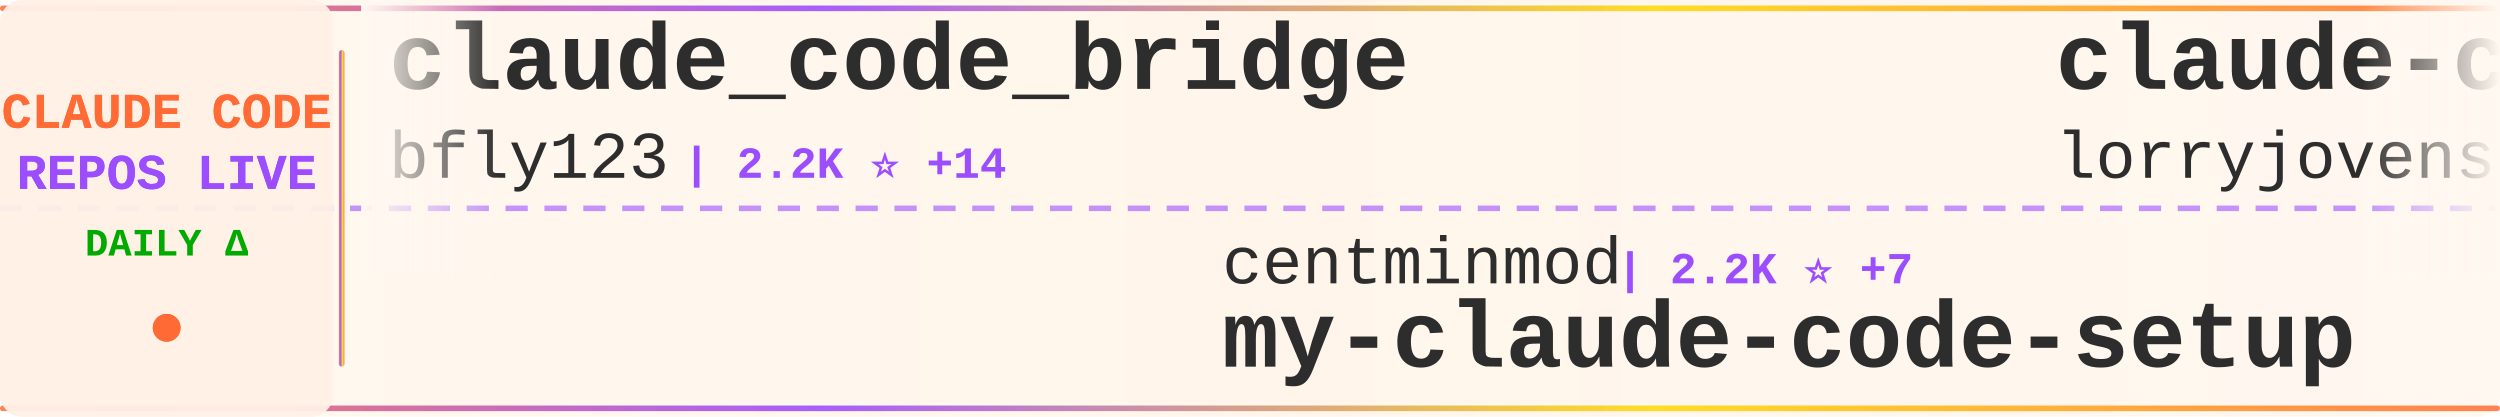
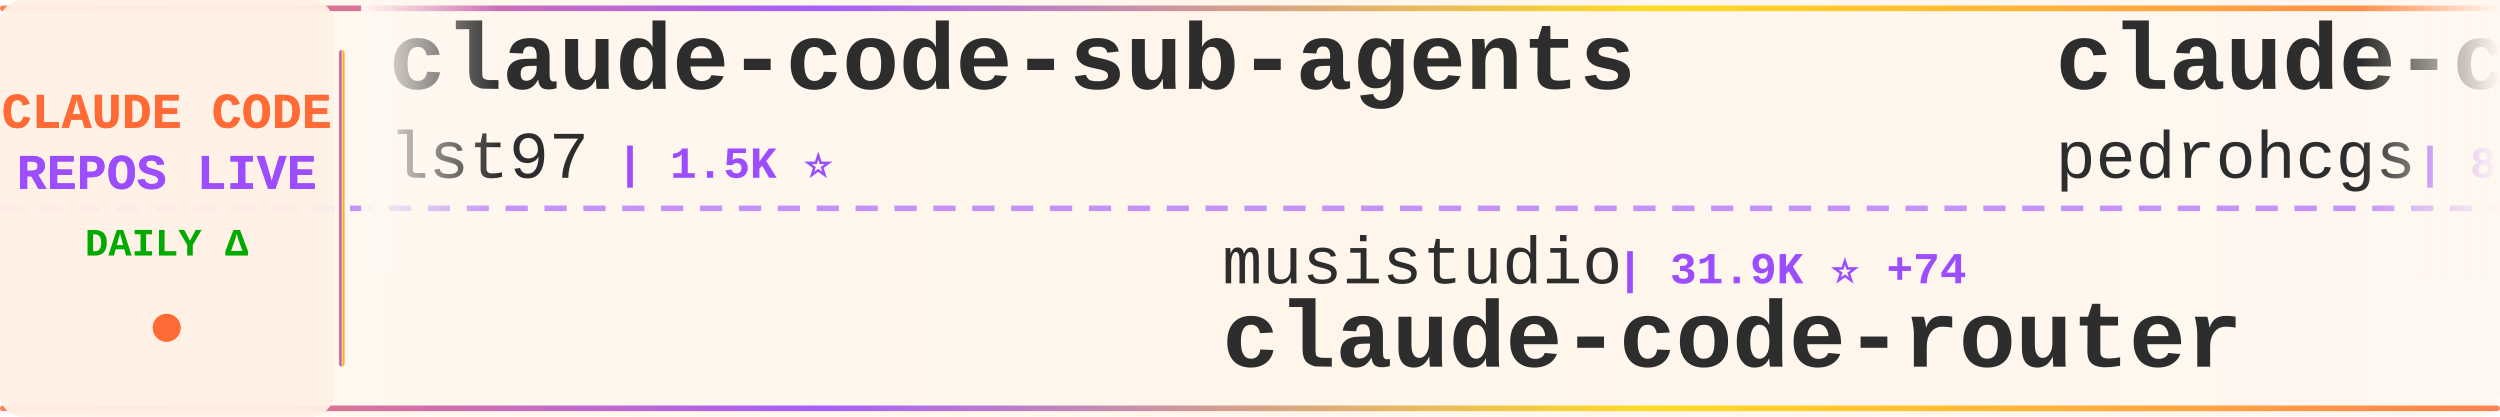
<svg xmlns="http://www.w3.org/2000/svg" width="900" height="150">
  <defs>
    <linearGradient id="tickerBg" x1="0%" y1="0%" x2="100%" y2="0%">
      <stop offset="0%" style="stop-color:#fff8f0;stop-opacity:0.98" />
      <stop offset="50%" style="stop-color:#fff5eb;stop-opacity:1" />
      <stop offset="100%" style="stop-color:#fff8f0;stop-opacity:0.98" />
    </linearGradient>
    <linearGradient id="borderGrad" x1="0%" y1="0%" x2="100%" y2="0%">
      <stop offset="0%" style="stop-color:#FF6B35;stop-opacity:0.85">
        <animate attributeName="stop-opacity" values="0.85;1;0.85" dur="2s" repeatCount="indefinite" />
      </stop>
      <stop offset="33%" style="stop-color:#9C4EFF;stop-opacity:0.9">
        <animate attributeName="stop-opacity" values="0.9;1;0.9" dur="2.2s" repeatCount="indefinite" />
      </stop>
      <stop offset="66%" style="stop-color:#FFD700;stop-opacity:0.85">
        <animate attributeName="stop-opacity" values="0.85;1;0.85" dur="1.8s" repeatCount="indefinite" />
      </stop>
      <stop offset="100%" style="stop-color:#FF6B35;stop-opacity:0.85">
        <animate attributeName="stop-opacity" values="0.85;1;0.85" dur="2s" repeatCount="indefinite" />
      </stop>
    </linearGradient>
    <filter id="textGlow">
      <feGaussianBlur stdDeviation="0.15" result="coloredBlur" />
      <feMerge>
        <feMergeNode in="coloredBlur" />
        <feMergeNode in="SourceGraphic" />
      </feMerge>
    </filter>
    <filter id="metricGlow">
      <feGaussianBlur stdDeviation="0.2" result="coloredBlur" />
      <feMerge>
        <feMergeNode in="coloredBlur" />
        <feMergeNode in="SourceGraphic" />
      </feMerge>
    </filter>
    <linearGradient id="leftFade" x1="0%" y1="0%" x2="100%" y2="0%">
      <stop offset="0%" style="stop-color:#fff8f0;stop-opacity:1" />
      <stop offset="100%" style="stop-color:#fff8f0;stop-opacity:0" />
    </linearGradient>
    <linearGradient id="rightFade" x1="0%" y1="0%" x2="100%" y2="0%">
      <stop offset="0%" style="stop-color:#fff8f0;stop-opacity:0" />
      <stop offset="100%" style="stop-color:#fff8f0;stop-opacity:1" />
    </linearGradient>
  </defs>
  <rect width="900" height="150" fill="url(#tickerBg)" rx="8" />
  <rect x="0" y="2" width="900" height="2" fill="url(#borderGrad)" rx="1" />
  <rect x="0" y="146" width="900" height="2" fill="url(#borderGrad)" rx="1" />
  <line x1="0" y1="75" x2="900" y2="75" stroke="#9C4EFF" stroke-width="2" stroke-dasharray="8 6" opacity="0.6" />
  <rect x="0" y="0" width="120" height="150" fill="#fff0e6" opacity="0.95" rx="8" />
  <text x="60" y="46" font-family="'Courier New', monospace" font-size="18" font-weight="bold" fill="#FF6B35" text-anchor="middle" filter="url(#textGlow)">
    CLAUDE CODE
  </text>
  <text x="60" y="68" font-family="'Courier New', monospace" font-size="18" font-weight="bold" fill="#9C4EFF" text-anchor="middle" filter="url(#textGlow)">
    REPOS LIVE
  </text>
  <text x="60" y="92" font-family="'Courier New', monospace" font-size="14" font-weight="bold" fill="#00aa00" text-anchor="middle">
    DAILY Δ
  </text>
  <circle cx="60" cy="118" r="5" fill="#FF6B35" filter="url(#metricGlow)">
    <animate attributeName="r" values="4;6;4" dur="1.5s" repeatCount="indefinite" />
    <animate attributeName="opacity" values="0.6;1;0.6" dur="1.5s" repeatCount="indefinite" />
  </circle>
  <rect x="122" y="18" width="2" height="114" fill="url(#borderGrad)" rx="1" />
  <clipPath id="tickerClip">
    <rect x="130" y="0" width="770" height="150" />
  </clipPath>
  <g clip-path="url(#tickerClip)">
    <g id="tickerItems">
      <animateTransform attributeName="transform" attributeType="XML" type="translate" from="0 0" to="-3000 0" dur="54s" repeatCount="indefinite" />
      <g transform="translate(0, 0)">
-         <text x="140" y="32" font-family="'Courier New', monospace" font-size="34" font-weight="bold" fill="#2d2d2d">claude_code_bridge</text>
-         <text x="140" y="64" font-family="'Courier New', monospace" font-size="24" font-weight="normal" fill="#2d2d2d" opacity="1.0">bfly123</text>
-         <text x="246" y="64" font-family="'Courier New', monospace" font-size="16" font-weight="bold" fill="#9C4EFF"> | 2.2K ⭐ +14</text>
+         <text x="140" y="32" font-family="'Courier New', monospace" font-size="34" font-weight="bold" fill="#2d2d2d">claude-code-sub-agents</text>
+         <text x="140" y="64" font-family="'Courier New', monospace" font-size="24" font-weight="normal" fill="#2d2d2d" opacity="1.0">lst97</text>
+         <text x="222" y="64" font-family="'Courier New', monospace" font-size="16" font-weight="bold" fill="#9C4EFF"> | 1.5K ⭐</text>
      </g>
      <g transform="translate(300, 0)">
-         <text x="140" y="102" font-family="'Courier New', monospace" font-size="24" font-weight="normal" fill="#2d2d2d" opacity="1.0">centminmod</text>
-         <text x="282" y="102" font-family="'Courier New', monospace" font-size="16" font-weight="bold" fill="#9C4EFF"> | 2.2K ⭐ +7</text>
-         <text x="140" y="132" font-family="'Courier New', monospace" font-size="34" font-weight="bold" fill="#2d2d2d">my-claude-code-setup</text>
+         <text x="140" y="102" font-family="'Courier New', monospace" font-size="24" font-weight="normal" fill="#2d2d2d" opacity="1.0">musistudio</text>
+         <text x="282" y="102" font-family="'Courier New', monospace" font-size="16" font-weight="bold" fill="#9C4EFF"> | 31.9K ⭐ +74</text>
+         <text x="140" y="132" font-family="'Courier New', monospace" font-size="34" font-weight="bold" fill="#2d2d2d">claude-code-router</text>
      </g>
      <g transform="translate(600, 0)">
-         <text x="140" y="32" font-family="'Courier New', monospace" font-size="34" font-weight="bold" fill="#2d2d2d">claude-code-rust</text>
-         <text x="140" y="64" font-family="'Courier New', monospace" font-size="24" font-weight="normal" fill="#2d2d2d" opacity="1.0">lorryjovens-hub</text>
-         <text x="342" y="64" font-family="'Courier New', monospace" font-size="16" font-weight="bold" fill="#9C4EFF"> | 1.3K ⭐ +31</text>
+         <text x="140" y="32" font-family="'Courier New', monospace" font-size="34" font-weight="bold" fill="#2d2d2d">claude-code-my-workflow</text>
+         <text x="140" y="64" font-family="'Courier New', monospace" font-size="24" font-weight="normal" fill="#2d2d2d" opacity="1.0">pedrohcgs</text>
+         <text x="270" y="64" font-family="'Courier New', monospace" font-size="16" font-weight="bold" fill="#9C4EFF"> | 877 ⭐ +12</text>
      </g>
      <g transform="translate(900, 0)">
-         <text x="140" y="102" font-family="'Courier New', monospace" font-size="24" font-weight="normal" fill="#2d2d2d" opacity="1.0">lintsinghua</text>
-         <text x="294" y="102" font-family="'Courier New', monospace" font-size="16" font-weight="bold" fill="#9C4EFF"> | 2.5K ⭐ +72</text>
-         <text x="140" y="132" font-family="'Courier New', monospace" font-size="34" font-weight="bold" fill="#2d2d2d">claude-code-book</text>
+         <text x="140" y="102" font-family="'Courier New', monospace" font-size="24" font-weight="normal" fill="#2d2d2d" opacity="1.0">Windy3f3f3f3f</text>
+         <text x="318" y="102" font-family="'Courier New', monospace" font-size="16" font-weight="bold" fill="#9C4EFF"> | 1.7K ⭐ +47</text>
+         <text x="140" y="132" font-family="'Courier New', monospace" font-size="34" font-weight="bold" fill="#2d2d2d">how-claude-code-works</text>
      </g>
      <g transform="translate(1200, 0)">
-         <text x="140" y="32" font-family="'Courier New', monospace" font-size="34" font-weight="bold" fill="#2d2d2d">agents</text>
-         <text x="140" y="64" font-family="'Courier New', monospace" font-size="24" font-weight="normal" fill="#2d2d2d" opacity="1.0">wshobson</text>
-         <text x="258" y="64" font-family="'Courier New', monospace" font-size="16" font-weight="bold" fill="#9C4EFF"> | 33.3K ⭐ +88</text>
+         <text x="140" y="32" font-family="'Courier New', monospace" font-size="34" font-weight="bold" fill="#2d2d2d">edmunds-claude-code</text>
+         <text x="140" y="64" font-family="'Courier New', monospace" font-size="24" font-weight="normal" fill="#2d2d2d" opacity="1.0">edmund-io</text>
+         <text x="270" y="64" font-family="'Courier New', monospace" font-size="16" font-weight="bold" fill="#9C4EFF"> | 1.4K ⭐ +1</text>
      </g>
      <g transform="translate(1500, 0)">
-         <text x="140" y="102" font-family="'Courier New', monospace" font-size="24" font-weight="normal" fill="#2d2d2d" opacity="1.0">shanraisshan</text>
-         <text x="306" y="102" font-family="'Courier New', monospace" font-size="16" font-weight="bold" fill="#9C4EFF"> | 34.1K ⭐ +1.0K</text>
-         <text x="140" y="132" font-family="'Courier New', monospace" font-size="34" font-weight="bold" fill="#2d2d2d">claude-code-best-practic...</text>
+         <text x="140" y="102" font-family="'Courier New', monospace" font-size="24" font-weight="normal" fill="#2d2d2d" opacity="1.0">shareAI-lab</text>
+         <text x="294" y="102" font-family="'Courier New', monospace" font-size="16" font-weight="bold" fill="#9C4EFF"> | 50.9K ⭐ +574</text>
+         <text x="140" y="132" font-family="'Courier New', monospace" font-size="34" font-weight="bold" fill="#2d2d2d">learn-claude-code</text>
      </g>
      <g transform="translate(1800, 0)">
-         <text x="140" y="32" font-family="'Courier New', monospace" font-size="34" font-weight="bold" fill="#2d2d2d">ralph</text>
-         <text x="140" y="64" font-family="'Courier New', monospace" font-size="24" font-weight="normal" fill="#2d2d2d" opacity="1.0">snarktank</text>
-         <text x="270" y="64" font-family="'Courier New', monospace" font-size="16" font-weight="bold" fill="#9C4EFF"> | 14.9K ⭐ +268</text>
+         <text x="140" y="32" font-family="'Courier New', monospace" font-size="34" font-weight="bold" fill="#2d2d2d">Claude-code</text>
+         <text x="140" y="64" font-family="'Courier New', monospace" font-size="24" font-weight="normal" fill="#2d2d2d" opacity="1.0">fazxes</text>
+         <text x="234" y="64" font-family="'Courier New', monospace" font-size="16" font-weight="bold" fill="#9C4EFF"> | 200 ⭐ +1</text>
      </g>
      <g transform="translate(2100, 0)">
-         <text x="140" y="102" font-family="'Courier New', monospace" font-size="24" font-weight="normal" fill="#2d2d2d" opacity="1.0">Yuyz0112</text>
-         <text x="258" y="102" font-family="'Courier New', monospace" font-size="16" font-weight="bold" fill="#9C4EFF"> | 2.3K ⭐ +4</text>
-         <text x="140" y="132" font-family="'Courier New', monospace" font-size="34" font-weight="bold" fill="#2d2d2d">claude-code-reverse</text>
+         <text x="140" y="102" font-family="'Courier New', monospace" font-size="24" font-weight="normal" fill="#2d2d2d" opacity="1.0">kodu-ai</text>
+         <text x="246" y="102" font-family="'Courier New', monospace" font-size="16" font-weight="bold" fill="#9C4EFF"> | 5.3K ⭐ +1</text>
+         <text x="140" y="132" font-family="'Courier New', monospace" font-size="34" font-weight="bold" fill="#2d2d2d">claude-coder</text>
      </g>
      <g transform="translate(2400, 0)">
-         <text x="140" y="32" font-family="'Courier New', monospace" font-size="34" font-weight="bold" fill="#2d2d2d">claude-code-action</text>
-         <text x="140" y="64" font-family="'Courier New', monospace" font-size="24" font-weight="normal" fill="#2d2d2d" opacity="1.0">anthropics</text>
-         <text x="282" y="64" font-family="'Courier New', monospace" font-size="16" font-weight="bold" fill="#9C4EFF"> | 7.0K ⭐ +22</text>
+         <text x="140" y="32" font-family="'Courier New', monospace" font-size="34" font-weight="bold" fill="#2d2d2d">gstack</text>
+         <text x="140" y="64" font-family="'Courier New', monospace" font-size="24" font-weight="normal" fill="#2d2d2d" opacity="1.0">garrytan</text>
+         <text x="258" y="64" font-family="'Courier New', monospace" font-size="16" font-weight="bold" fill="#9C4EFF"> | 68.5K ⭐ +1.1K</text>
      </g>
      <g transform="translate(2700, 0)">
-         <text x="140" y="102" font-family="'Courier New', monospace" font-size="24" font-weight="normal" fill="#2d2d2d" opacity="1.0">VoltAgent</text>
-         <text x="270" y="102" font-family="'Courier New', monospace" font-size="16" font-weight="bold" fill="#9C4EFF"> | 16.8K ⭐ +106</text>
-         <text x="140" y="132" font-family="'Courier New', monospace" font-size="34" font-weight="bold" fill="#2d2d2d">awesome-claude-code-suba...</text>
+         <text x="140" y="102" font-family="'Courier New', monospace" font-size="24" font-weight="normal" fill="#2d2d2d" opacity="1.0">LING71671</text>
+         <text x="270" y="102" font-family="'Courier New', monospace" font-size="16" font-weight="bold" fill="#9C4EFF"> | 706 ⭐ +8</text>
+         <text x="140" y="132" font-family="'Courier New', monospace" font-size="34" font-weight="bold" fill="#2d2d2d">Open-ClaudeCode</text>
      </g>
      <g transform="translate(3000, 0)">
-         <text x="140" y="32" font-family="'Courier New', monospace" font-size="34" font-weight="bold" fill="#2d2d2d">claude_code_bridge</text>
-         <text x="140" y="64" font-family="'Courier New', monospace" font-size="24" font-weight="normal" fill="#2d2d2d" opacity="1.0">bfly123</text>
-         <text x="246" y="64" font-family="'Courier New', monospace" font-size="16" font-weight="bold" fill="#9C4EFF"> | 2.2K ⭐ +14</text>
+         <text x="140" y="32" font-family="'Courier New', monospace" font-size="34" font-weight="bold" fill="#2d2d2d">claude-code-sub-agents</text>
+         <text x="140" y="64" font-family="'Courier New', monospace" font-size="24" font-weight="normal" fill="#2d2d2d" opacity="1.0">lst97</text>
+         <text x="222" y="64" font-family="'Courier New', monospace" font-size="16" font-weight="bold" fill="#9C4EFF"> | 1.5K ⭐</text>
      </g>
      <g transform="translate(3300, 0)">
-         <text x="140" y="102" font-family="'Courier New', monospace" font-size="24" font-weight="normal" fill="#2d2d2d" opacity="1.0">centminmod</text>
-         <text x="282" y="102" font-family="'Courier New', monospace" font-size="16" font-weight="bold" fill="#9C4EFF"> | 2.2K ⭐ +7</text>
-         <text x="140" y="132" font-family="'Courier New', monospace" font-size="34" font-weight="bold" fill="#2d2d2d">my-claude-code-setup</text>
+         <text x="140" y="102" font-family="'Courier New', monospace" font-size="24" font-weight="normal" fill="#2d2d2d" opacity="1.0">musistudio</text>
+         <text x="282" y="102" font-family="'Courier New', monospace" font-size="16" font-weight="bold" fill="#9C4EFF"> | 31.9K ⭐ +74</text>
+         <text x="140" y="132" font-family="'Courier New', monospace" font-size="34" font-weight="bold" fill="#2d2d2d">claude-code-router</text>
      </g>
      <g transform="translate(3600, 0)">
-         <text x="140" y="32" font-family="'Courier New', monospace" font-size="34" font-weight="bold" fill="#2d2d2d">claude-code-rust</text>
-         <text x="140" y="64" font-family="'Courier New', monospace" font-size="24" font-weight="normal" fill="#2d2d2d" opacity="1.0">lorryjovens-hub</text>
-         <text x="342" y="64" font-family="'Courier New', monospace" font-size="16" font-weight="bold" fill="#9C4EFF"> | 1.3K ⭐ +31</text>
+         <text x="140" y="32" font-family="'Courier New', monospace" font-size="34" font-weight="bold" fill="#2d2d2d">claude-code-my-workflow</text>
+         <text x="140" y="64" font-family="'Courier New', monospace" font-size="24" font-weight="normal" fill="#2d2d2d" opacity="1.0">pedrohcgs</text>
+         <text x="270" y="64" font-family="'Courier New', monospace" font-size="16" font-weight="bold" fill="#9C4EFF"> | 877 ⭐ +12</text>
      </g>
      <g transform="translate(3900, 0)">
-         <text x="140" y="102" font-family="'Courier New', monospace" font-size="24" font-weight="normal" fill="#2d2d2d" opacity="1.0">lintsinghua</text>
-         <text x="294" y="102" font-family="'Courier New', monospace" font-size="16" font-weight="bold" fill="#9C4EFF"> | 2.5K ⭐ +72</text>
-         <text x="140" y="132" font-family="'Courier New', monospace" font-size="34" font-weight="bold" fill="#2d2d2d">claude-code-book</text>
+         <text x="140" y="102" font-family="'Courier New', monospace" font-size="24" font-weight="normal" fill="#2d2d2d" opacity="1.0">Windy3f3f3f3f</text>
+         <text x="318" y="102" font-family="'Courier New', monospace" font-size="16" font-weight="bold" fill="#9C4EFF"> | 1.7K ⭐ +47</text>
+         <text x="140" y="132" font-family="'Courier New', monospace" font-size="34" font-weight="bold" fill="#2d2d2d">how-claude-code-works</text>
      </g>
    </g>
  </g>
  <rect x="130" y="0" width="50" height="100" fill="url(#leftFade)" />
  <rect x="850" y="0" width="50" height="100" fill="url(#rightFade)" />
</svg>
